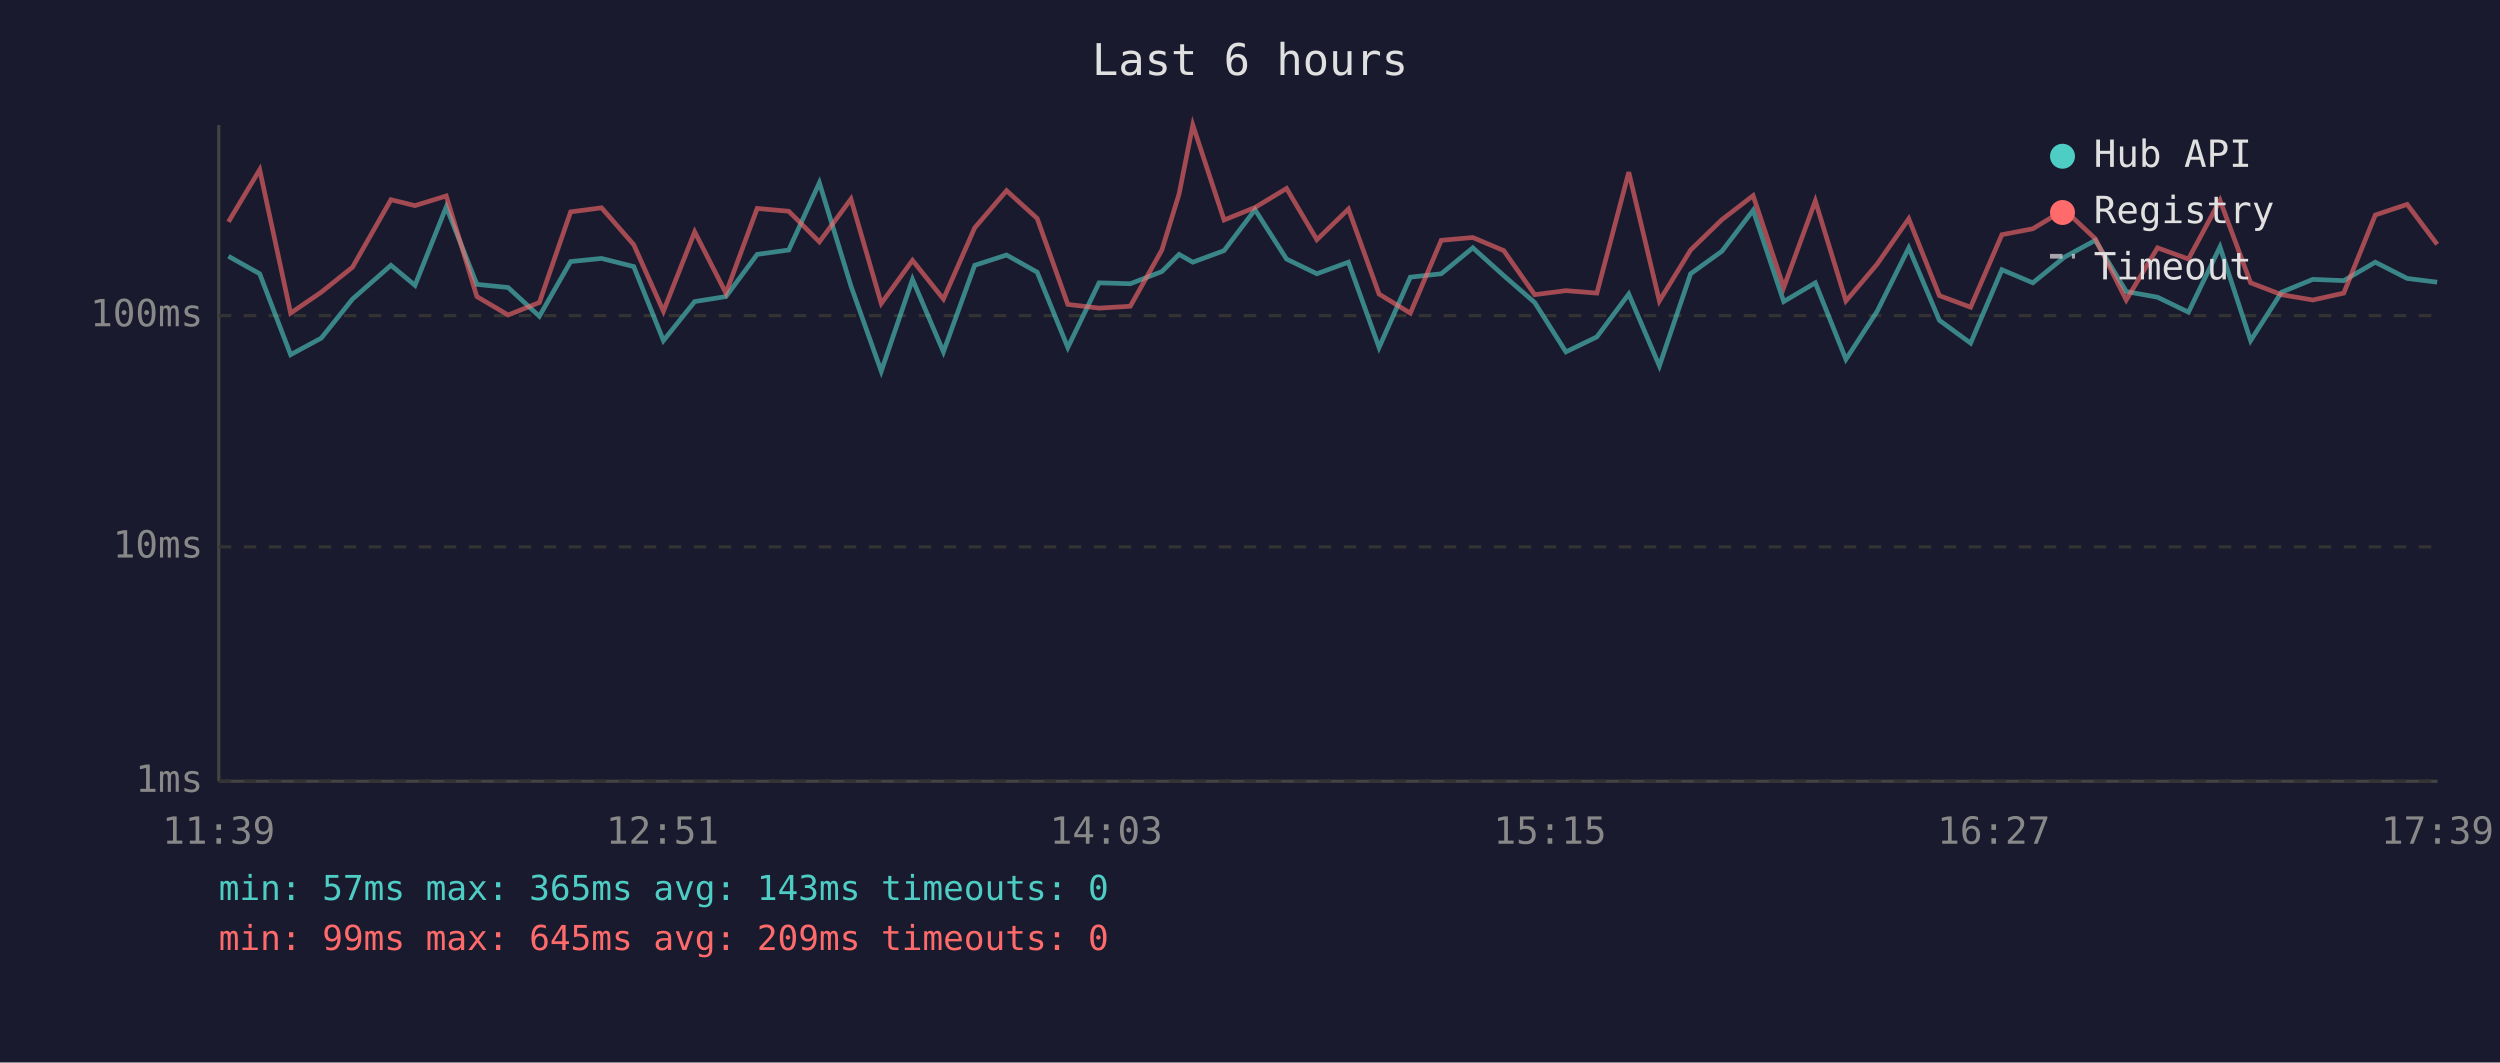
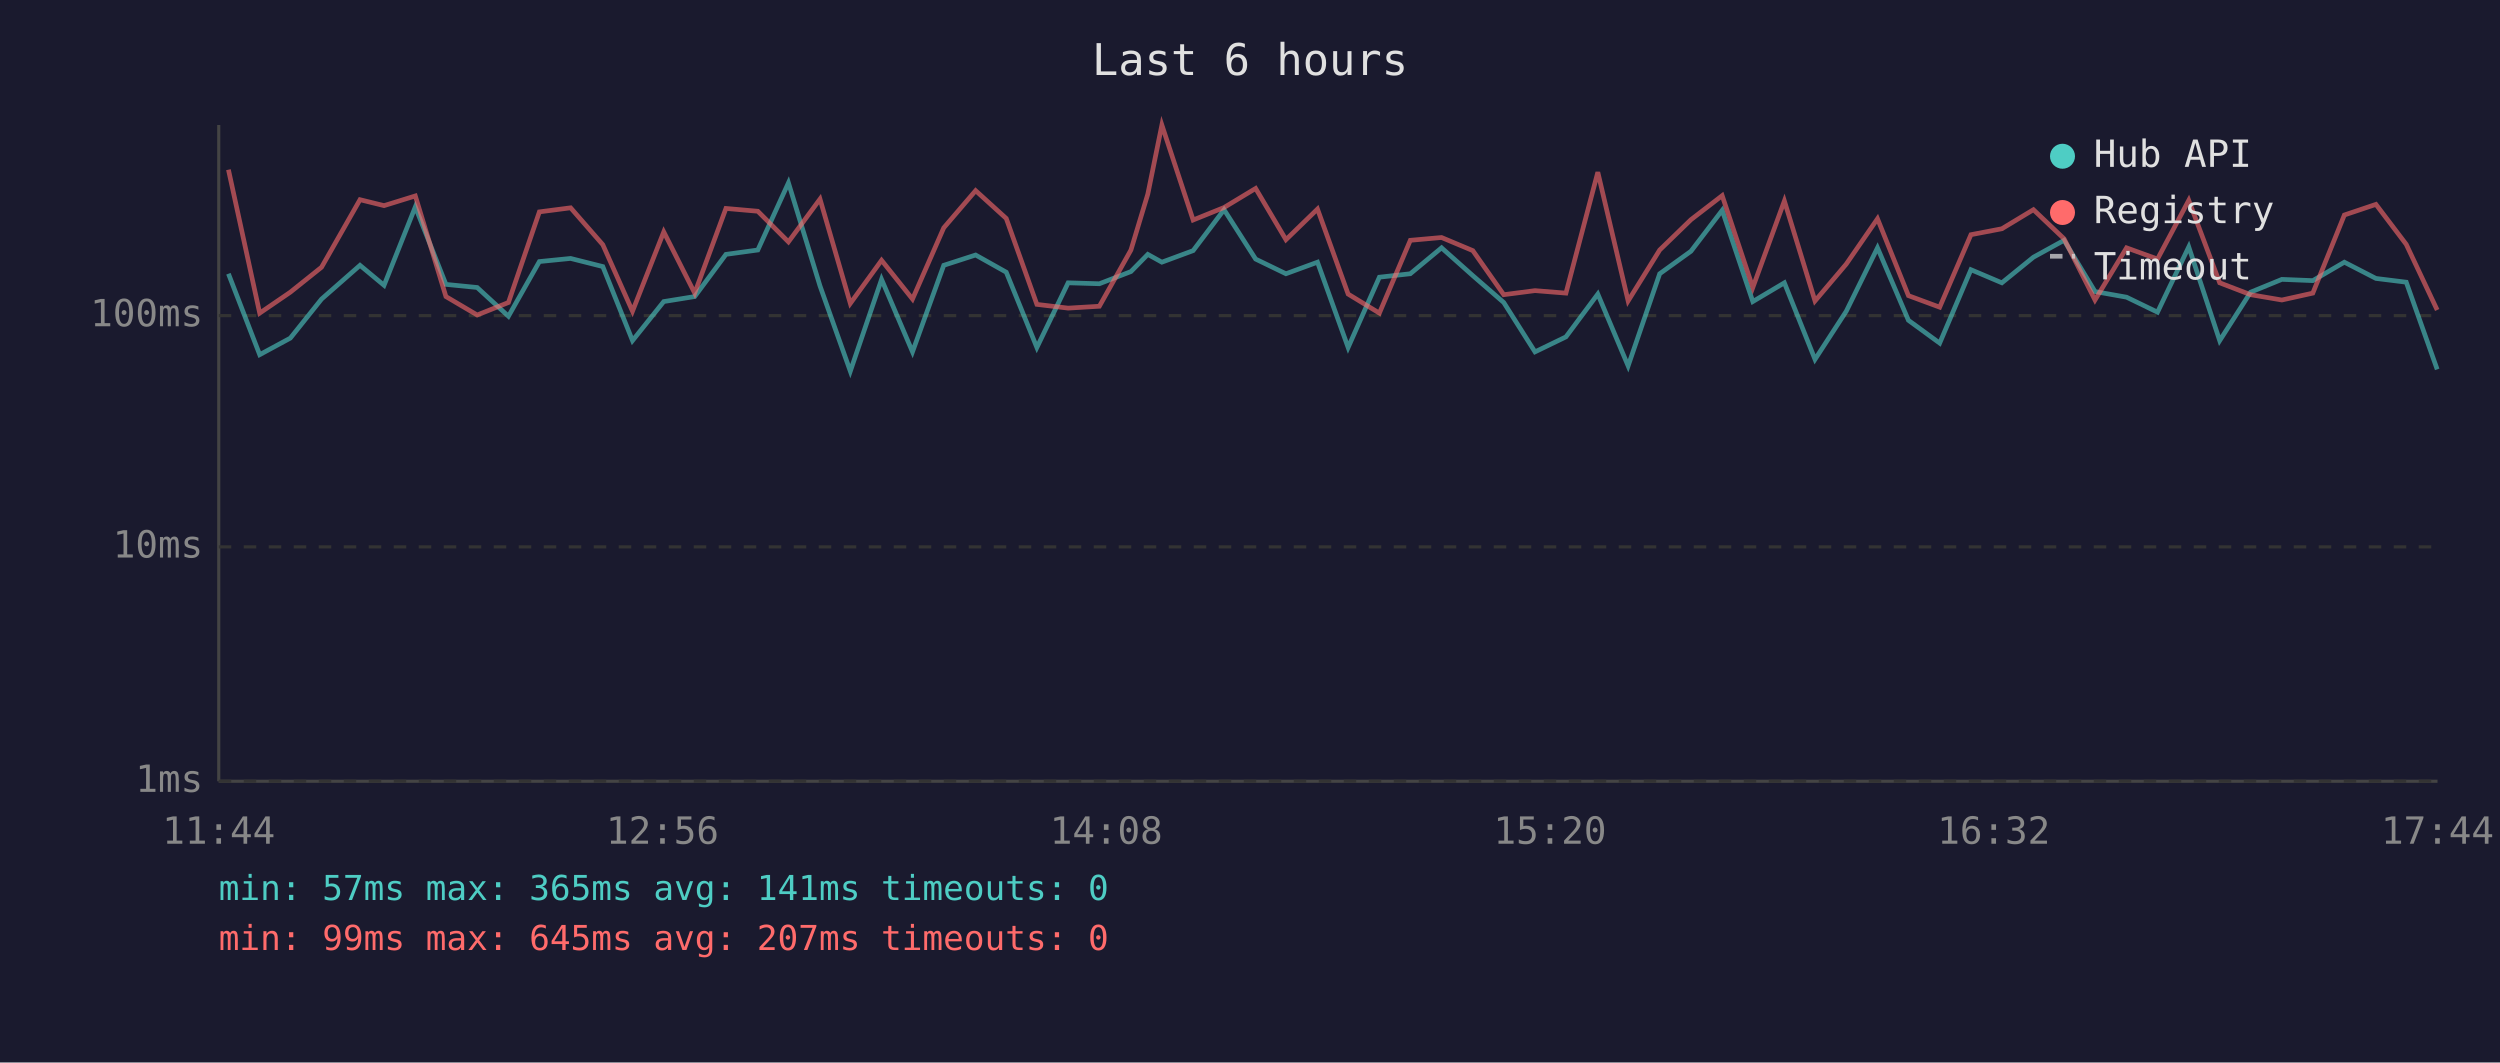
<svg xmlns="http://www.w3.org/2000/svg" viewBox="0 0 800 340" font-family="monospace" font-size="12">
  <rect width="800" height="340" fill="#1a1a2e" />
  <text x="400" y="24" fill="#e0e0e0" font-size="14" text-anchor="middle">Last 6 hours</text>
  <line x1="70" y1="40" x2="70" y2="250" stroke="#444" stroke-width="1" />
  <line x1="70" y1="250" x2="780" y2="250" stroke="#444" stroke-width="1" />
  <line x1="70" y1="250" x2="780" y2="250" stroke="#333" stroke-width="1" stroke-dasharray="4" />
  <text x="65" y="250" fill="#888" text-anchor="end" dominant-baseline="middle">1ms</text>
  <line x1="70" y1="175" x2="780" y2="175" stroke="#333" stroke-width="1" stroke-dasharray="4" />
  <text x="65" y="175" fill="#888" text-anchor="end" dominant-baseline="middle">10ms</text>
  <line x1="70" y1="101" x2="780" y2="101" stroke="#333" stroke-width="1" stroke-dasharray="4" />
  <text x="65" y="101" fill="#888" text-anchor="end" dominant-baseline="middle">100ms</text>
-   <text x="70" y="270" fill="#888" text-anchor="middle">11:39</text>
-   <text x="212" y="270" fill="#888" text-anchor="middle">12:51</text>
-   <text x="354" y="270" fill="#888" text-anchor="middle">14:03</text>
-   <text x="496" y="270" fill="#888" text-anchor="middle">15:15</text>
-   <text x="638" y="270" fill="#888" text-anchor="middle">16:27</text>
-   <text x="780" y="270" fill="#888" text-anchor="middle">17:39</text>
-   <polyline points="73.1,82.0 83.1,87.6 93.0,113.5 102.8,108.2 112.8,95.7 125.1,84.9 132.8,91.3 142.8,66.2 152.6,91.0 162.6,92.0 172.6,101.2 182.6,83.7 192.5,82.7 202.8,85.3 212.3,109.0 222.3,96.5 232.3,94.9 242.3,81.4 252.4,80.0 262.2,58.5 272.3,91.5 282.0,118.8 292.0,89.4 301.9,112.6 311.9,84.9 322.1,81.6 331.9,87.1 341.7,111.2 351.7,90.5 361.7,90.8 371.8,86.9 377.3,81.4 381.7,83.9 391.7,80.2 401.6,67.1 411.7,82.9 421.4,87.6 431.5,83.9 441.3,111.2 451.3,88.7 461.2,87.6 471.3,79.3 481.2,88.2 491.1,96.8 501.1,112.6 511.0,107.8 521.2,94.1 531.0,117.1 541.0,87.6 551.0,80.4 561.0,67.3 570.8,96.5 580.9,90.5 590.7,115.0 600.7,99.6 610.8,79.3 620.6,102.5 630.6,109.8 640.6,86.3 650.5,90.5 660.6,82.3 670.5,76.9 680.4,93.3 690.4,95.1 700.3,99.9 710.4,79.0 720.2,109.0 730.1,93.5 740.1,89.4 750.0,89.8 760.1,83.9 770.3,89.1 779.9,90.3" fill="none" stroke="#4ecdc4" stroke-width="1.5" opacity="0.6" />
-   <polyline points="73.1,71.0 83.1,54.3 93.0,100.2 102.8,93.5 112.8,85.5 125.1,63.9 132.8,65.8 142.8,62.7 152.6,94.9 162.6,100.8 172.6,96.8 182.6,67.8 192.5,66.5 202.8,78.3 212.3,99.6 222.3,74.2 232.3,93.8 242.3,66.7 252.4,67.6 262.2,77.4 272.3,63.7 282.0,97.1 292.0,83.3 301.9,95.7 311.9,72.9 322.1,61.0 331.9,69.9 341.7,97.4 351.7,98.6 361.7,98.0 371.8,80.0 377.3,62.1 381.7,40.0 391.7,70.4 401.6,66.4 411.7,60.3 421.4,76.7 431.5,66.9 441.3,94.1 451.3,100.2 461.2,76.9 471.3,76.0 481.2,80.2 491.1,94.3 501.1,93.0 511.0,93.8 521.2,55.1 531.0,96.3 541.0,80.0 551.0,70.3 561.0,62.6 570.8,92.0 580.9,64.3 590.7,96.3 600.7,84.5 610.8,70.0 620.6,94.6 630.6,98.3 640.6,75.1 650.5,73.2 660.6,67.1 670.5,76.4 680.4,96.0 690.4,79.3 700.3,82.9 710.4,64.1 720.2,90.5 730.1,94.3 740.1,96.0 750.0,93.8 760.1,68.8 770.3,65.4 779.9,78.2" fill="none" stroke="#ff6b6b" stroke-width="1.5" opacity="0.6" />
+   <text x="70" y="270" fill="#888" text-anchor="middle">11:44</text>
+   <text x="212" y="270" fill="#888" text-anchor="middle">12:56</text>
+   <text x="354" y="270" fill="#888" text-anchor="middle">14:08</text>
+   <text x="496" y="270" fill="#888" text-anchor="middle">15:20</text>
+   <text x="638" y="270" fill="#888" text-anchor="middle">16:32</text>
+   <text x="780" y="270" fill="#888" text-anchor="middle">17:44</text>
+   <polyline points="73.1,87.6 83.1,113.5 92.9,108.2 102.9,95.7 115.2,84.9 122.9,91.3 132.9,66.2 142.7,91.0 152.7,92.0 162.7,101.2 172.6,83.7 182.6,82.7 192.9,85.3 202.4,109.0 212.4,96.5 222.3,94.9 232.3,81.4 242.5,80.0 252.3,58.5 262.4,91.5 272.1,118.8 282.1,89.4 292.0,112.6 302.0,84.9 312.2,81.6 322.0,87.1 331.8,111.2 341.8,90.5 351.8,90.8 361.9,86.9 367.3,81.4 371.8,83.9 381.8,80.2 391.7,67.1 401.8,82.9 411.5,87.6 421.6,83.9 431.4,111.2 441.4,88.7 451.3,87.6 461.3,79.3 471.3,88.2 481.2,96.8 491.2,112.6 501.1,107.8 511.3,94.1 521.0,117.1 531.1,87.6 541.1,80.4 551.1,67.3 560.9,96.5 571.0,90.5 580.8,115.0 590.8,99.6 600.8,79.3 610.7,102.5 620.7,109.8 630.7,86.3 640.6,90.5 650.7,82.3 660.5,76.9 670.4,93.3 680.5,95.1 690.4,99.9 700.4,79.0 710.3,109.0 720.2,93.5 730.2,89.4 740.1,89.8 750.2,83.9 760.3,89.1 770.0,90.3 779.9,118.2" fill="none" stroke="#4ecdc4" stroke-width="1.5" opacity="0.6" />
+   <polyline points="73.1,54.3 83.1,100.2 92.9,93.5 102.9,85.5 115.2,63.9 122.9,65.8 132.9,62.7 142.7,94.9 152.7,100.8 162.7,96.8 172.6,67.8 182.6,66.5 192.9,78.3 202.4,99.6 212.4,74.2 222.3,93.8 232.3,66.7 242.5,67.6 252.3,77.4 262.4,63.7 272.1,97.1 282.1,83.3 292.0,95.7 302.0,72.9 312.2,61.0 322.0,69.9 331.8,97.4 341.8,98.6 351.8,98.0 361.9,80.0 367.3,62.1 371.8,40.0 381.8,70.4 391.7,66.4 401.8,60.3 411.5,76.7 421.6,66.9 431.4,94.1 441.4,100.2 451.3,76.9 461.3,76.0 471.3,80.2 481.2,94.3 491.2,93.0 501.1,93.8 511.3,55.1 521.0,96.3 531.1,80.0 541.1,70.3 551.1,62.6 560.9,92.0 571.0,64.3 580.8,96.3 590.8,84.5 600.8,70.0 610.7,94.6 620.7,98.3 630.7,75.1 640.6,73.2 650.7,67.1 660.5,76.4 670.4,96.0 680.5,79.3 690.4,82.9 700.4,64.1 710.3,90.5 720.2,94.3 730.2,96.0 740.1,93.8 750.2,68.8 760.3,65.4 770.0,78.2 779.9,99.2" fill="none" stroke="#ff6b6b" stroke-width="1.5" opacity="0.6" />
  <circle cx="660" cy="50" r="4" fill="#4ecdc4" />
  <text x="670" y="50" fill="#e0e0e0" dominant-baseline="middle">Hub API</text>
  <circle cx="660" cy="68" r="4" fill="#ff6b6b" />
  <text x="670" y="68" fill="#e0e0e0" dominant-baseline="middle">Registry</text>
  <line x1="656" y1="82" x2="664" y2="82" stroke="#e0e0e0" stroke-width="1.5" stroke-dasharray="4,3" opacity="0.7" />
  <text x="670" y="86" fill="#e0e0e0" dominant-baseline="middle">Timeout</text>
-   <text x="70" y="288" fill="#4ecdc4" font-size="11">min: 57ms  max: 365ms  avg: 143ms  timeouts: 0</text>
-   <text x="70" y="304" fill="#ff6b6b" font-size="11">min: 99ms  max: 645ms  avg: 209ms  timeouts: 0</text>
+   <text x="70" y="288" fill="#4ecdc4" font-size="11">min: 57ms  max: 365ms  avg: 141ms  timeouts: 0</text>
+   <text x="70" y="304" fill="#ff6b6b" font-size="11">min: 99ms  max: 645ms  avg: 207ms  timeouts: 0</text>
</svg>
